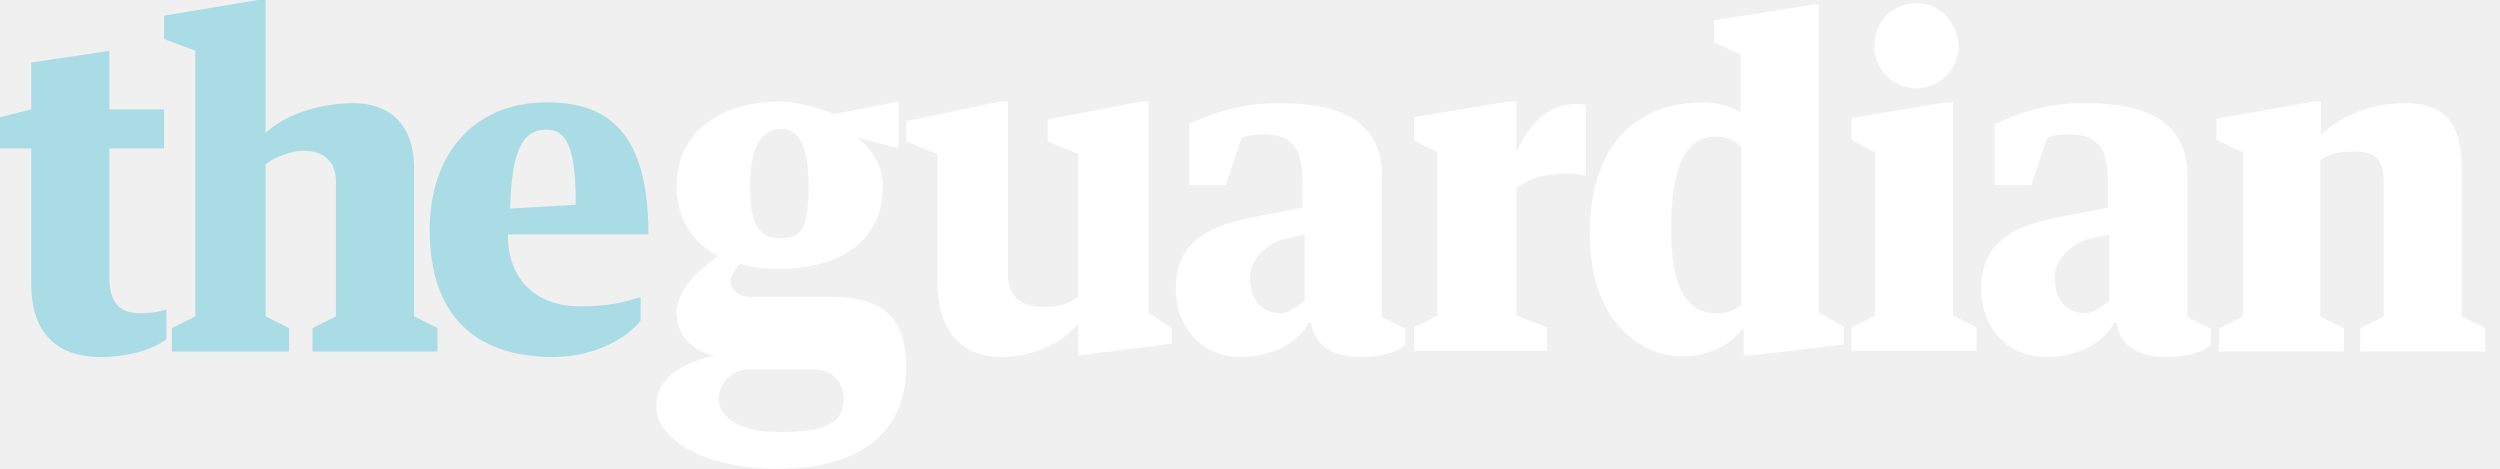
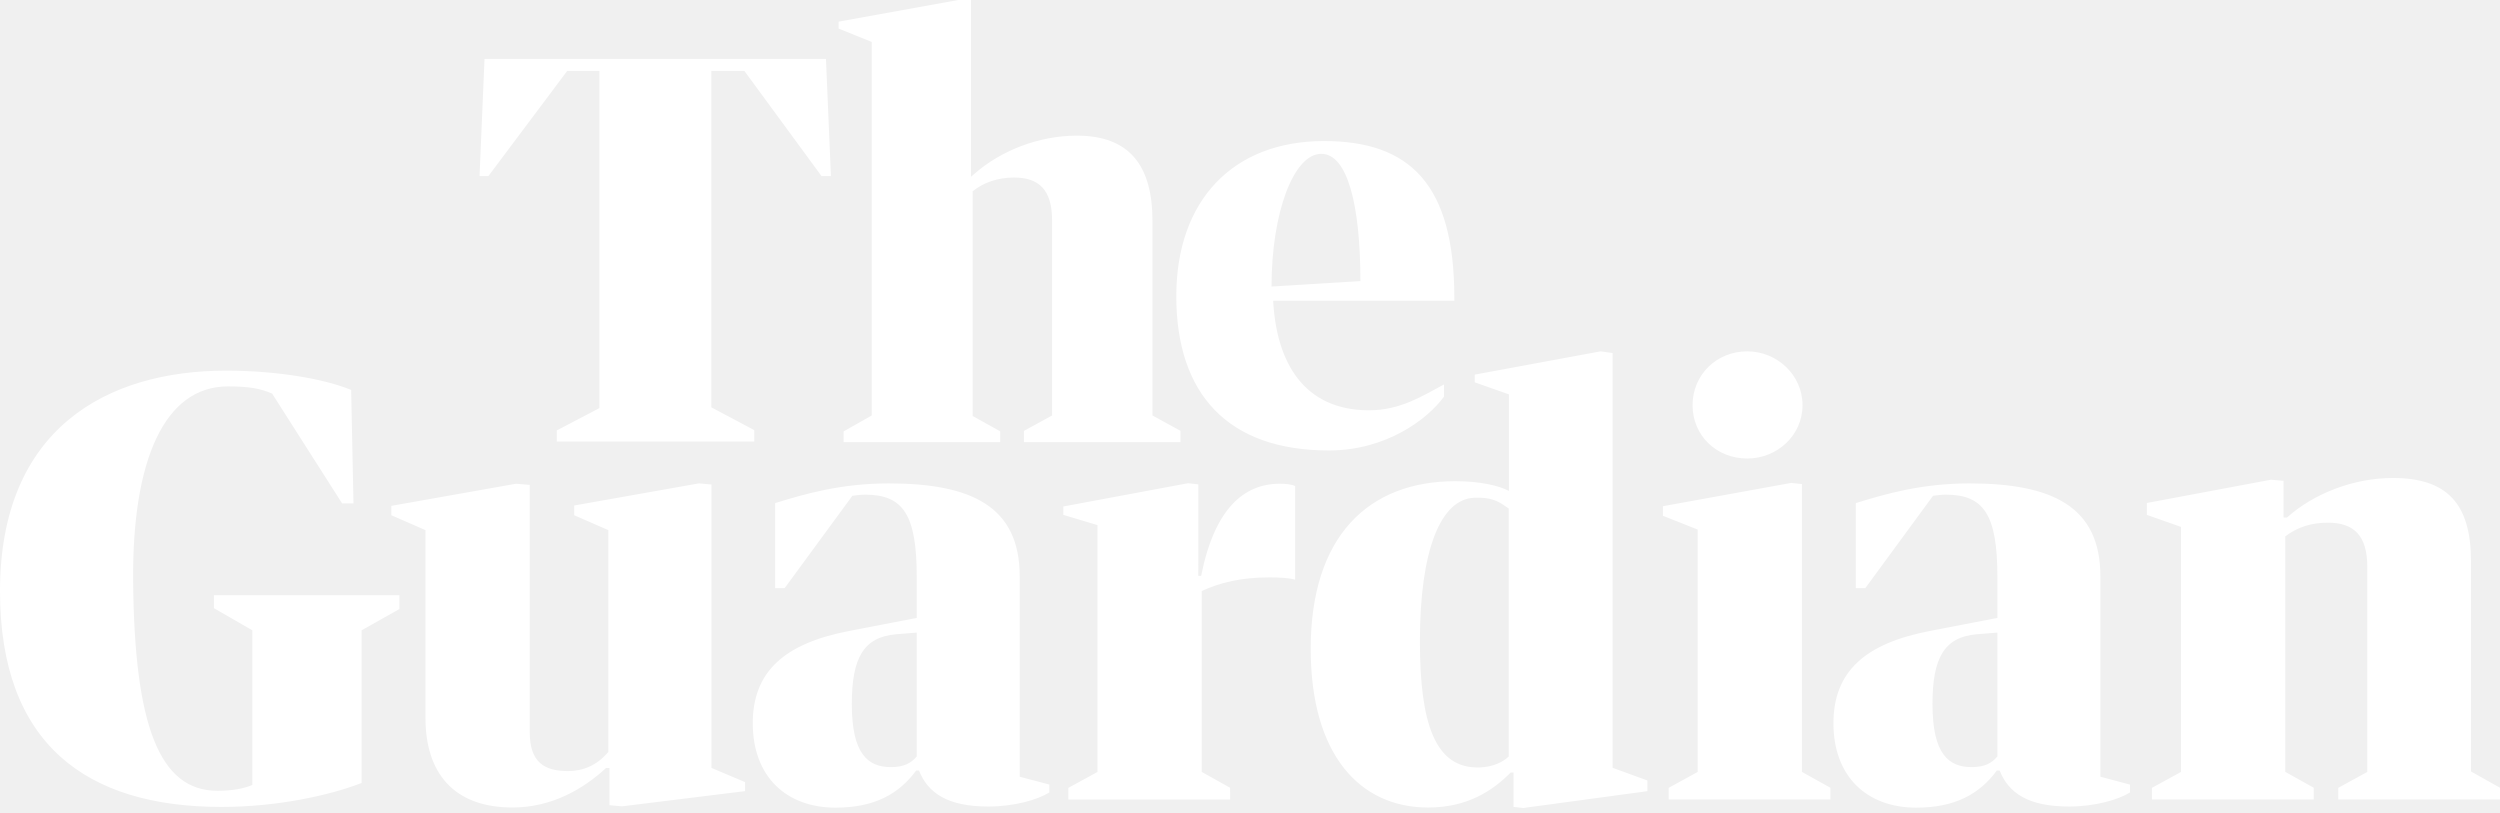
- <svg width="160" height="30" viewBox="0 0 320 60">
-   <path fill="#fff" d="M284 45h16v-3l-3-1.5v-20c1.2-.9 2.8-1.1 4.3-1.1 2.8 0 3.8.9 3.8 4.1v17l-3 1.5v3h16v-3l-3-1.5v-19c0-5.7-2.2-8.3-7.2-8.3-4.1 0-8.1 1.5-10.8 4v-4.2h-1l-12.4 2.2v2.7l3.4 1.6v21l-3 1.5-.1 3zm-38.7-44.6c-3 0-5.4 2.4-5.4 5.5 0 3 2.4 5.4 5.4 5.4 2.9 0 5.4-2.4 5.4-5.4-.1-3.1-2.5-5.5-5.4-5.5zm-8.3 14.7v2.8l3 1.6v20.9l-3 1.5v3h16v-3l-3-1.5v-27.3h-1l-12 2zm-14.1 23.9c-.7.6-1.6 1.1-3.1 1.1-4 0-5.9-3.3-5.9-10.9 0-8.7 2.4-11.7 5.6-11.7 1.8 0 2.7.6 3.4 1.4v20.1zm0-24.5c-1.2-.9-3.2-1.4-4.9-1.4-7.4 0-14.5 4.3-14.5 16.8 0 11.9 7.1 15.7 11.8 15.7 3.8 0 6.4-1.7 7.6-3.4h.3v3.3h.9l11.9-1.4v-2.3l-3.2-1.8v-39.4h-.8l-12.6 2v2.8l3.4 1.6v7.5h.1zm-41.9 3.5l3 1.5v20.9l-3 1.5v3h17v-3l-3.9-1.5v-16.3c1.8-1.4 4-1.9 6.7-1.9.9 0 1.6.2 2.2.3v-9c-.3-.1-.7-.2-1.2-.2-3.3 0-5.9 2.1-7.7 6.2v-6.5h-1.1l-12 2v3zm-19.3-.8c3.9 0 5 2 5 5.9v3.5l-5.8 1.1c-5.9 1.1-10.4 3-10.4 9.3 0 5.1 3.5 8.7 8.3 8.7 3.8 0 7.4-1.7 8.7-4.4h.3c.5 3.3 3.3 4.4 6.4 4.4 2.4 0 4.8-.6 5.7-1.6v-2l-3-1.5v-18c0-6.9-5-9.4-13.1-9.4-5.3 0-8.8 1.4-11.6 2.7v7.8h4.7l2-6c.9-.5 2.4-.5 2.8-.5zm2.3 22.9c-1.9 0-4-1.1-4-4.6 0-2.4 2.4-4.6 4.8-5l2.2-.5v8.5s-1.9 1.6-3 1.6zm100.8-22.9c3.9 0 5 2 5 5.9v3.5l-5.8 1.1c-5.9 1.1-10.4 3-10.4 9.3 0 5.1 3.5 8.7 8.3 8.7 3.8 0 7.4-1.7 8.7-4.4h.3c.5 3.3 3.3 4.4 6.4 4.4 2.4 0 4.8-.6 5.7-1.6v-2l-3-1.5v-18c0-6.9-5-9.4-13.1-9.4-5.3 0-8.8 1.4-11.6 2.7v7.8h4.7l2-6c.8-.5 2.3-.5 2.8-.5zm2.2 22.9c-1.9 0-4-1.1-4-4.6 0-2.4 2.4-4.6 4.8-5l2.2-.5v8.5s-1.9 1.6-3 1.6zm-138.7 5.6c.4 0 .9 0 1.3-.1 3.5-.3 6.7-2 8.4-4.2v4.1l12-1.5v-2l-3-2v-27h-1l-11.9 2.3v2.8l3.9 1.6v18.3c-1.1.8-2.4 1.3-4.2 1.3-2.5 0-4.8-.8-4.8-4.3v-22h-1l-12 2.5v2.6l4 1.6v16.3c0 5.4 2.2 9.7 8.3 9.7zm-32.3-7.7c-1.2 0-2.5-.8-2.5-1.9 0-.8.6-1.7 1.3-2.3 1.6.5 3 .6 5 .6 7.8 0 13.2-3.7 13.2-10.4 0-3-1.3-4.6-3.2-6.4l5.2 1.4v-6l-8.2 1.6c-1.9-.7-4.5-1.6-7-1.6-7.8 0-13.2 4.1-13.2 10.8 0 4.1 2 7.1 5 8.8l.3.2c-1.7 1.2-5.3 4-5.3 7.2 0 2.4 1.5 4.8 4.8 5.5-3.4.8-7.4 2.5-7.4 6.5 0 4.1 5.9 8 15.5 8 11.8 0 16.5-5.7 16.5-13 0-6.1-2.8-9-9.5-9h-10.5zm7.5-14c0 5.7-1.3 6.5-3.5 6.5s-4-.8-4-6.5c0-5.8 1.8-7.5 4-7.5s3.5 2 3.5 7.5zm-11.5 26.9c.1-1.5 1.1-3.4 3.7-3.6h8.6c2.5 0 3.7 2 3.7 3.6 0 3.2-2 4.4-8.3 4.4-5.5 0-7.8-2.2-7.7-4.4z" />
-   <path fill="#AADCE6" d="M83 30c0-13-5.1-16.9-13-16.9-9 0-15 6.2-15 16.4 0 10.5 5.5 16.2 15.8 16.2 5.6 0 9.8-2.7 11.2-4.7v-3c-2.1.7-3.9 1.2-7.8 1.2-5.4 0-9.2-3.2-9.2-9.2h18zm-13.1-13.4c2.5 0 3.8 1.9 3.8 9.6l-8.4.5c.2-7.9 1.8-10.1 4.6-10.1zm-32.9 28.4v-3l-3-1.5v-19.5c1.2-.9 3.3-1.7 4.8-1.7 2.8 0 4.3 1.5 4.2 4.2v17l-3 1.5v3h16v-3l-3-1.5v-19c0-5.7-3.3-8.3-7.7-8.3-4.1 0-8.6 1.3-11.3 3.8v-17h-1l-12 2v3l4 1.5v34l-3 1.5v3h15zm-33-8.6c0 5.7 2.8 9.3 8.9 9.3 3.1 0 6.5-.8 8.4-2.3v-3.8c-.8.3-2.2.5-3.3.5-2.9 0-4-1.6-4-4.6v-16.5h7v-5h-7v-7.5l-10 1.5v6l-4 1v4h4v17.4z" />
+ <svg xmlns="http://www.w3.org/2000/svg" width="160" height="52" viewBox="0 0 160 52">
+   <g fill="#FFF">
+     <polygon points="35.634 27.546 38.361 26.118 38.361 4.541 36.299 4.541 31.258 11.269 30.691 11.269 31.009 3.772 52.862 3.772 53.179 11.269 52.577 11.269 47.642 4.541 45.527 4.541 45.527 26.071 48.272 27.529 48.272 28.256 35.634 28.256" />
+     <path d="M55.789 26.591L55.789 2.683 53.671 1.831 53.671 1.386 61.335 0 62.144 0 62.144 11.312 62.355 11.131C64.05 9.64 66.485 8.681 68.921 8.681 72.275 8.681 73.758 10.585 73.758 14.137L73.758 26.591 75.549 27.572 75.55 28.297 65.533 28.297 65.533 27.576 67.333 26.591 67.333 14.096C67.333 12.143 66.485 11.362 64.897 11.362 63.838 11.362 62.925 11.696 62.249 12.242L62.249 26.625 64.014 27.606 64.014 28.297 53.99 28.297 53.99 27.61 55.789 26.591zM81.483 19.249C81.691 23.201 83.451 26.259 87.622 26.259 89.637 26.259 91.069 25.319 92.418 24.603L92.418 25.381C91.376 26.815 88.734 28.83 85.049 28.83 78.585 28.83 75.283 25.215 75.283 18.956 75.283 12.838 78.898 9.027 84.736 9.027 90.228 9.027 93.078 11.789 93.078 19.061L93.078 19.249 81.483 19.249 81.483 19.249zM81.378 18.339L87.065 17.99C87.065 13.094 86.232 9.845 84.563 9.845 82.79 9.845 81.378 13.619 81.378 18.339L81.378 18.339zM0 37.832C0 27.426 6.847 23.721 14.474 23.721 17.711 23.721 20.763 24.245 22.474 24.956L22.623 32.218 21.895 32.218 17.417 25.191C16.65 24.86 15.923 24.73 14.584 24.73 10.528 24.73 8.456 29.442 8.521 37.17 8.598 46.415 10.195 50.611 13.916 50.611 14.883 50.611 15.628 50.461 16.149 50.237L16.149 40.339 13.693 38.924 13.693 38.094 25.563 38.094 25.563 38.978 23.143 40.339 23.143 50.109C21.135 50.896 17.749 51.644 14.176 51.644 5.507 51.643 0 47.601 0 37.832M25.044 32.975L25.044 32.375 33.028 30.959 33.903 31.033 33.903 46.856C33.903 48.764 34.815 49.349 36.346 49.349 37.33 49.349 38.222 48.973 38.935 48.12L38.935 33.929 36.747 32.975 36.747 32.352 44.732 30.936 45.534 31.009 45.534 49.146 47.685 50.055 47.685 50.632 39.809 51.606 39.008 51.533 39.008 49.15 38.788 49.15C37.33 50.506 35.289 51.68 32.809 51.68 28.981 51.68 27.231 49.406 27.231 45.959L27.231 33.929 25.044 32.975zM76.036 30.926L76.693 30.998 76.691 36.856 76.873 36.856C77.726 32.561 79.607 30.959 81.904 30.959 82.269 30.959 82.67 30.995 82.888 31.107L82.888 37.099C82.524 36.989 81.868 36.953 81.248 36.953 79.425 36.953 78.085 37.284 76.909 37.825L76.911 49.402 78.726 50.416 78.727 51.168 68.375 51.168 68.375 50.423 70.24 49.405 70.24 33.608 68.052 32.952 68.052 32.415 76.036 30.926zM96.573 31.419L96.573 25.241 94.385 24.47 94.385 23.975 102.443 22.485 103.208 22.596 103.208 49.139 105.433 49.951 105.433 50.635 97.484 51.713 96.865 51.64 96.865 49.444 96.682 49.444C95.516 50.616 93.911 51.681 91.396 51.681 87.058 51.681 83.885 48.343 83.885 41.522 83.885 34.332 87.567 30.796 93.146 30.796 94.75 30.796 95.953 31.09 96.573 31.419M96.561 48.413L96.561 32.547C96.051 32.217 95.682 31.81 94.359 31.856 92.204 31.932 90.874 35.205 90.874 41.037 90.874 46.281 91.83 49.213 94.702 49.116 95.504 49.089 96.16 48.801 96.561 48.413M114.632 30.907L115.325 30.981 115.325 49.402 117.145 50.416 117.146 51.167 106.794 51.167 106.794 50.422 108.652 49.404 108.652 33.892 106.428 33.012 106.428 32.397 114.632 30.907zM115.361 25.934C115.361 27.878 113.721 29.345 111.824 29.345 109.856 29.345 108.324 27.878 108.324 25.934 108.324 23.99 109.856 22.486 111.824 22.486 113.721 22.486 115.361 23.99 115.361 25.934L115.361 25.934zM139.585 49.404L139.585 33.722 137.398 32.952 137.398 32.191 145.346 30.701 146.148 30.774 146.148 33.122 146.367 33.122C148.08 31.581 150.633 30.591 153.148 30.591 156.612 30.591 158.143 32.241 158.143 35.909L158.143 49.373 159.999 50.415 159.999 51.166 149.648 51.166 149.648 50.422 151.507 49.404 151.507 36.276C151.507 34.259 150.632 33.452 148.992 33.452 147.934 33.452 147.062 33.722 146.257 34.327L146.257 49.399 148.08 50.416 148.08 51.167 137.724 51.167 137.724 50.423 139.585 49.404zM127.833 39.548L127.833 36.918C127.833 32.955 126.974 31.658 124.538 31.658 124.253 31.658 124.001 31.694 123.714 31.73L119.381 37.639 118.773 37.639 118.773 32.199C120.635 31.622 122.962 30.938 126.043 30.938 131.344 30.938 134.424 32.415 134.424 36.882L134.424 49.709 136.321 50.213 136.321 50.717C135.569 51.186 134.065 51.618 132.417 51.618 129.803 51.618 128.549 50.753 127.976 49.312L127.798 49.312C126.687 50.825 125.111 51.69 122.64 51.69 119.488 51.69 117.34 49.709 117.34 46.286 117.34 42.972 119.381 41.17 123.536 40.377L127.833 39.548zM127.833 48.411L127.833 40.486 126.508 40.593C124.43 40.773 123.679 42.107 123.679 45.061 123.679 48.267 124.718 49.095 126.186 49.095 127.01 49.095 127.476 48.843 127.833 48.411L127.833 48.411zM58.671 39.548L58.671 36.918C58.671 32.955 57.812 31.658 55.376 31.658 55.09 31.658 54.839 31.694 54.552 31.73L50.218 37.639 49.61 37.639 49.61 32.199C51.472 31.622 53.8 30.938 56.88 30.938 62.181 30.938 65.261 32.415 65.261 36.882L65.261 49.709 67.159 50.213 67.159 50.717C66.407 51.186 64.902 51.618 63.255 51.618 60.641 51.618 59.387 50.753 58.814 49.312L58.635 49.312C57.525 50.825 55.949 51.69 53.478 51.69 50.326 51.69 48.177 49.709 48.177 46.286 48.177 42.972 50.218 41.17 54.373 40.377L58.671 39.548zM58.671 48.411L58.671 40.486 57.346 40.593C55.268 40.773 54.516 42.107 54.516 45.061 54.516 48.267 55.555 49.095 57.024 49.095 57.847 49.095 58.313 48.843 58.671 48.411L58.671 48.411z" />
+   </g>
</svg>
